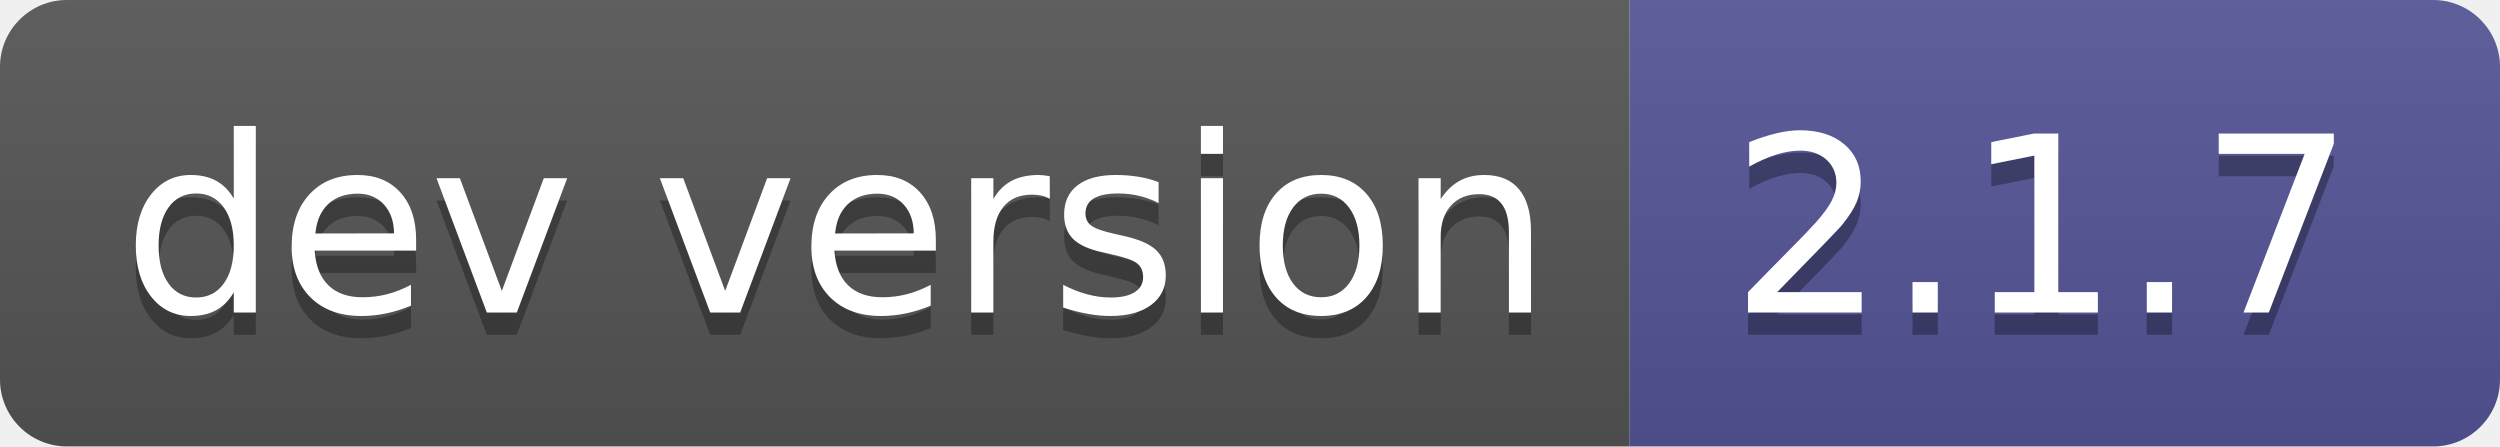
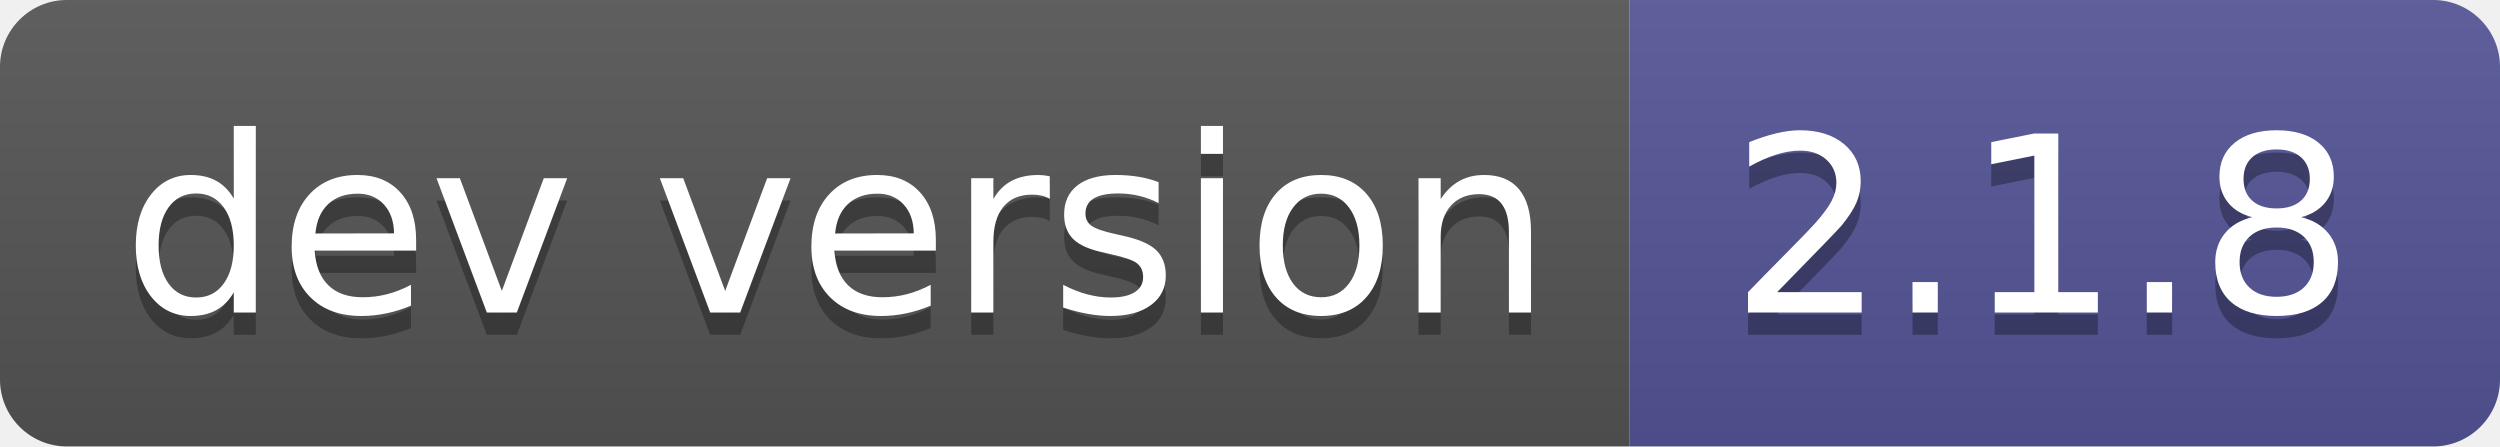
- <svg xmlns="http://www.w3.org/2000/svg" width="112" height="20" role="img" aria-label="dev version: 2.1.7">
+ <svg xmlns="http://www.w3.org/2000/svg" width="112" height="20" role="img" aria-label="dev version: 2.1.8">
  <linearGradient id="s" x2="0" y2="100%">
    <stop offset="0" stop-color="#bbb" stop-opacity=".1" />
    <stop offset="1" stop-opacity=".1" />
  </linearGradient>
  <clipPath id="r">
    <rect width="112" height="20" rx="3" fill="#fff" />
  </clipPath>
  <g clip-path="url(#r)">
    <rect width="73" height="20" fill="#555" />
    <rect x="73" width="39" height="20" fill="#535597" />
    <rect width="112" height="20" fill="url(#s)" />
  </g>
  <g fill="#fff" text-anchor="middle" font-family="Verdana,Geneva,DejaVu Sans,sans-serif" text-rendering="geometricPrecision" font-size="110">
    <text aria-hidden="true" x="375" y="150" fill="#010101" fill-opacity=".3" transform="scale(.1)" textLength="630">dev version</text>
    <text x="375" y="140" transform="scale(.1)" fill="#fff" textLength="630">dev version</text>
-     <text aria-hidden="true" x="915" y="150" fill="#010101" fill-opacity=".3" transform="scale(.1)" textLength="290">2.1.7</text>
-     <text x="915" y="140" transform="scale(.1)" fill="#fff" textLength="290">2.1.7</text>
+     <text aria-hidden="true" x="915" y="150" fill="#010101" fill-opacity=".3" transform="scale(.1)" textLength="290">2.1.8</text>
+     <text x="915" y="140" transform="scale(.1)" fill="#fff" textLength="290">2.1.8</text>
  </g>
</svg>
